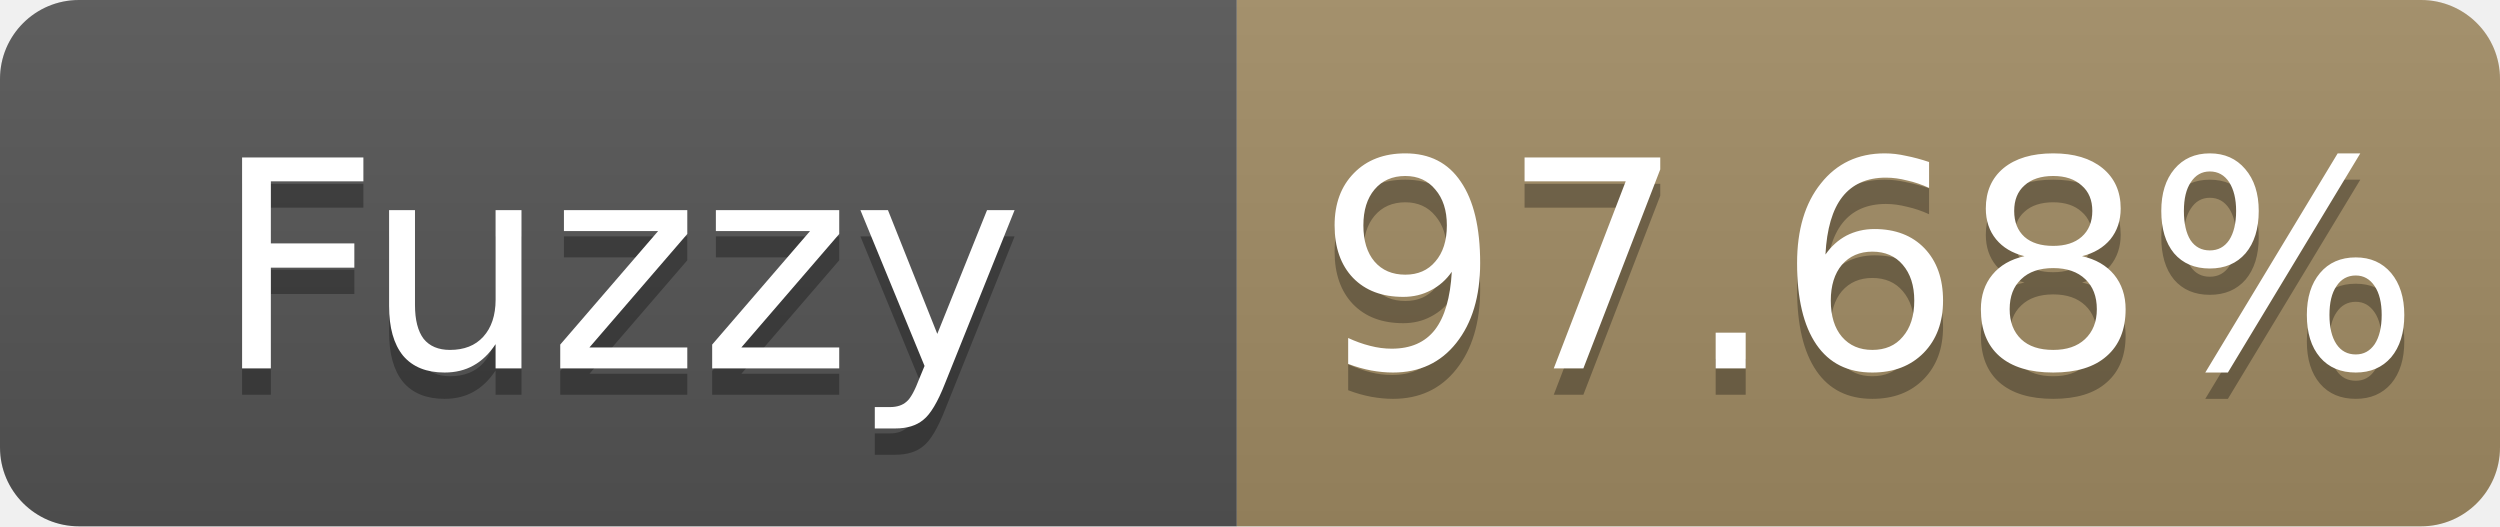
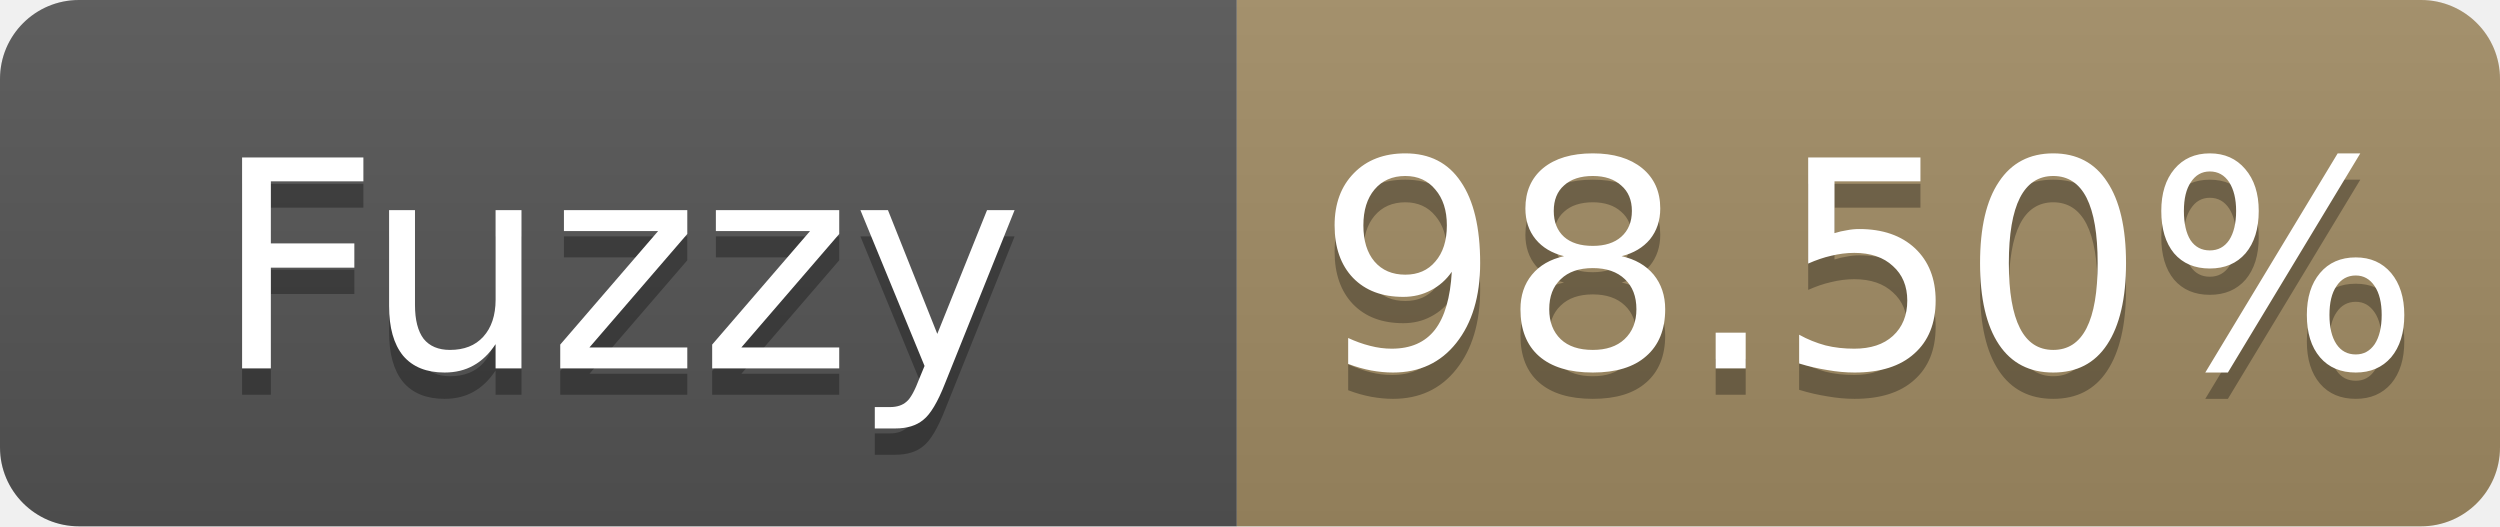
- <svg xmlns="http://www.w3.org/2000/svg" width="95" height="20" role="img" aria-label="Fuzzy: 97.68%">
+ <svg xmlns="http://www.w3.org/2000/svg" width="95" height="20" role="img" aria-label="Fuzzy: 98.50%">
  <linearGradient id="s" x2="0" y2="100%">
    <stop offset="0" stop-color="#bbb" stop-opacity=".1" />
    <stop offset="1" stop-opacity=".1" />
  </linearGradient>
  <clipPath id="r">
    <rect width="95" height="20" rx="3" fill="#fff" />
  </clipPath>
  <g clip-path="url(#r)">
    <rect width="47" height="20" fill="#555" />
    <rect x="47" width="48" height="20" fill="#a28c64" />
    <rect width="95" height="20" fill="url(#s)" />
  </g>
  <g fill="#fff" text-anchor="middle" font-family="Verdana,Geneva,DejaVu Sans,sans-serif" font-size="11">
    <text x="23.5" y="15" fill="#010101" fill-opacity=".3">Fuzzy</text>
    <text x="23.5" y="14">Fuzzy</text>
-     <text x="71.0" y="15" fill="#010101" fill-opacity=".3">97.68%</text>
-     <text x="71.0" y="14">97.68%</text>
+     <text x="71.0" y="15" fill="#010101" fill-opacity=".3">98.50%</text>
+     <text x="71.0" y="14">98.50%</text>
  </g>
</svg>
